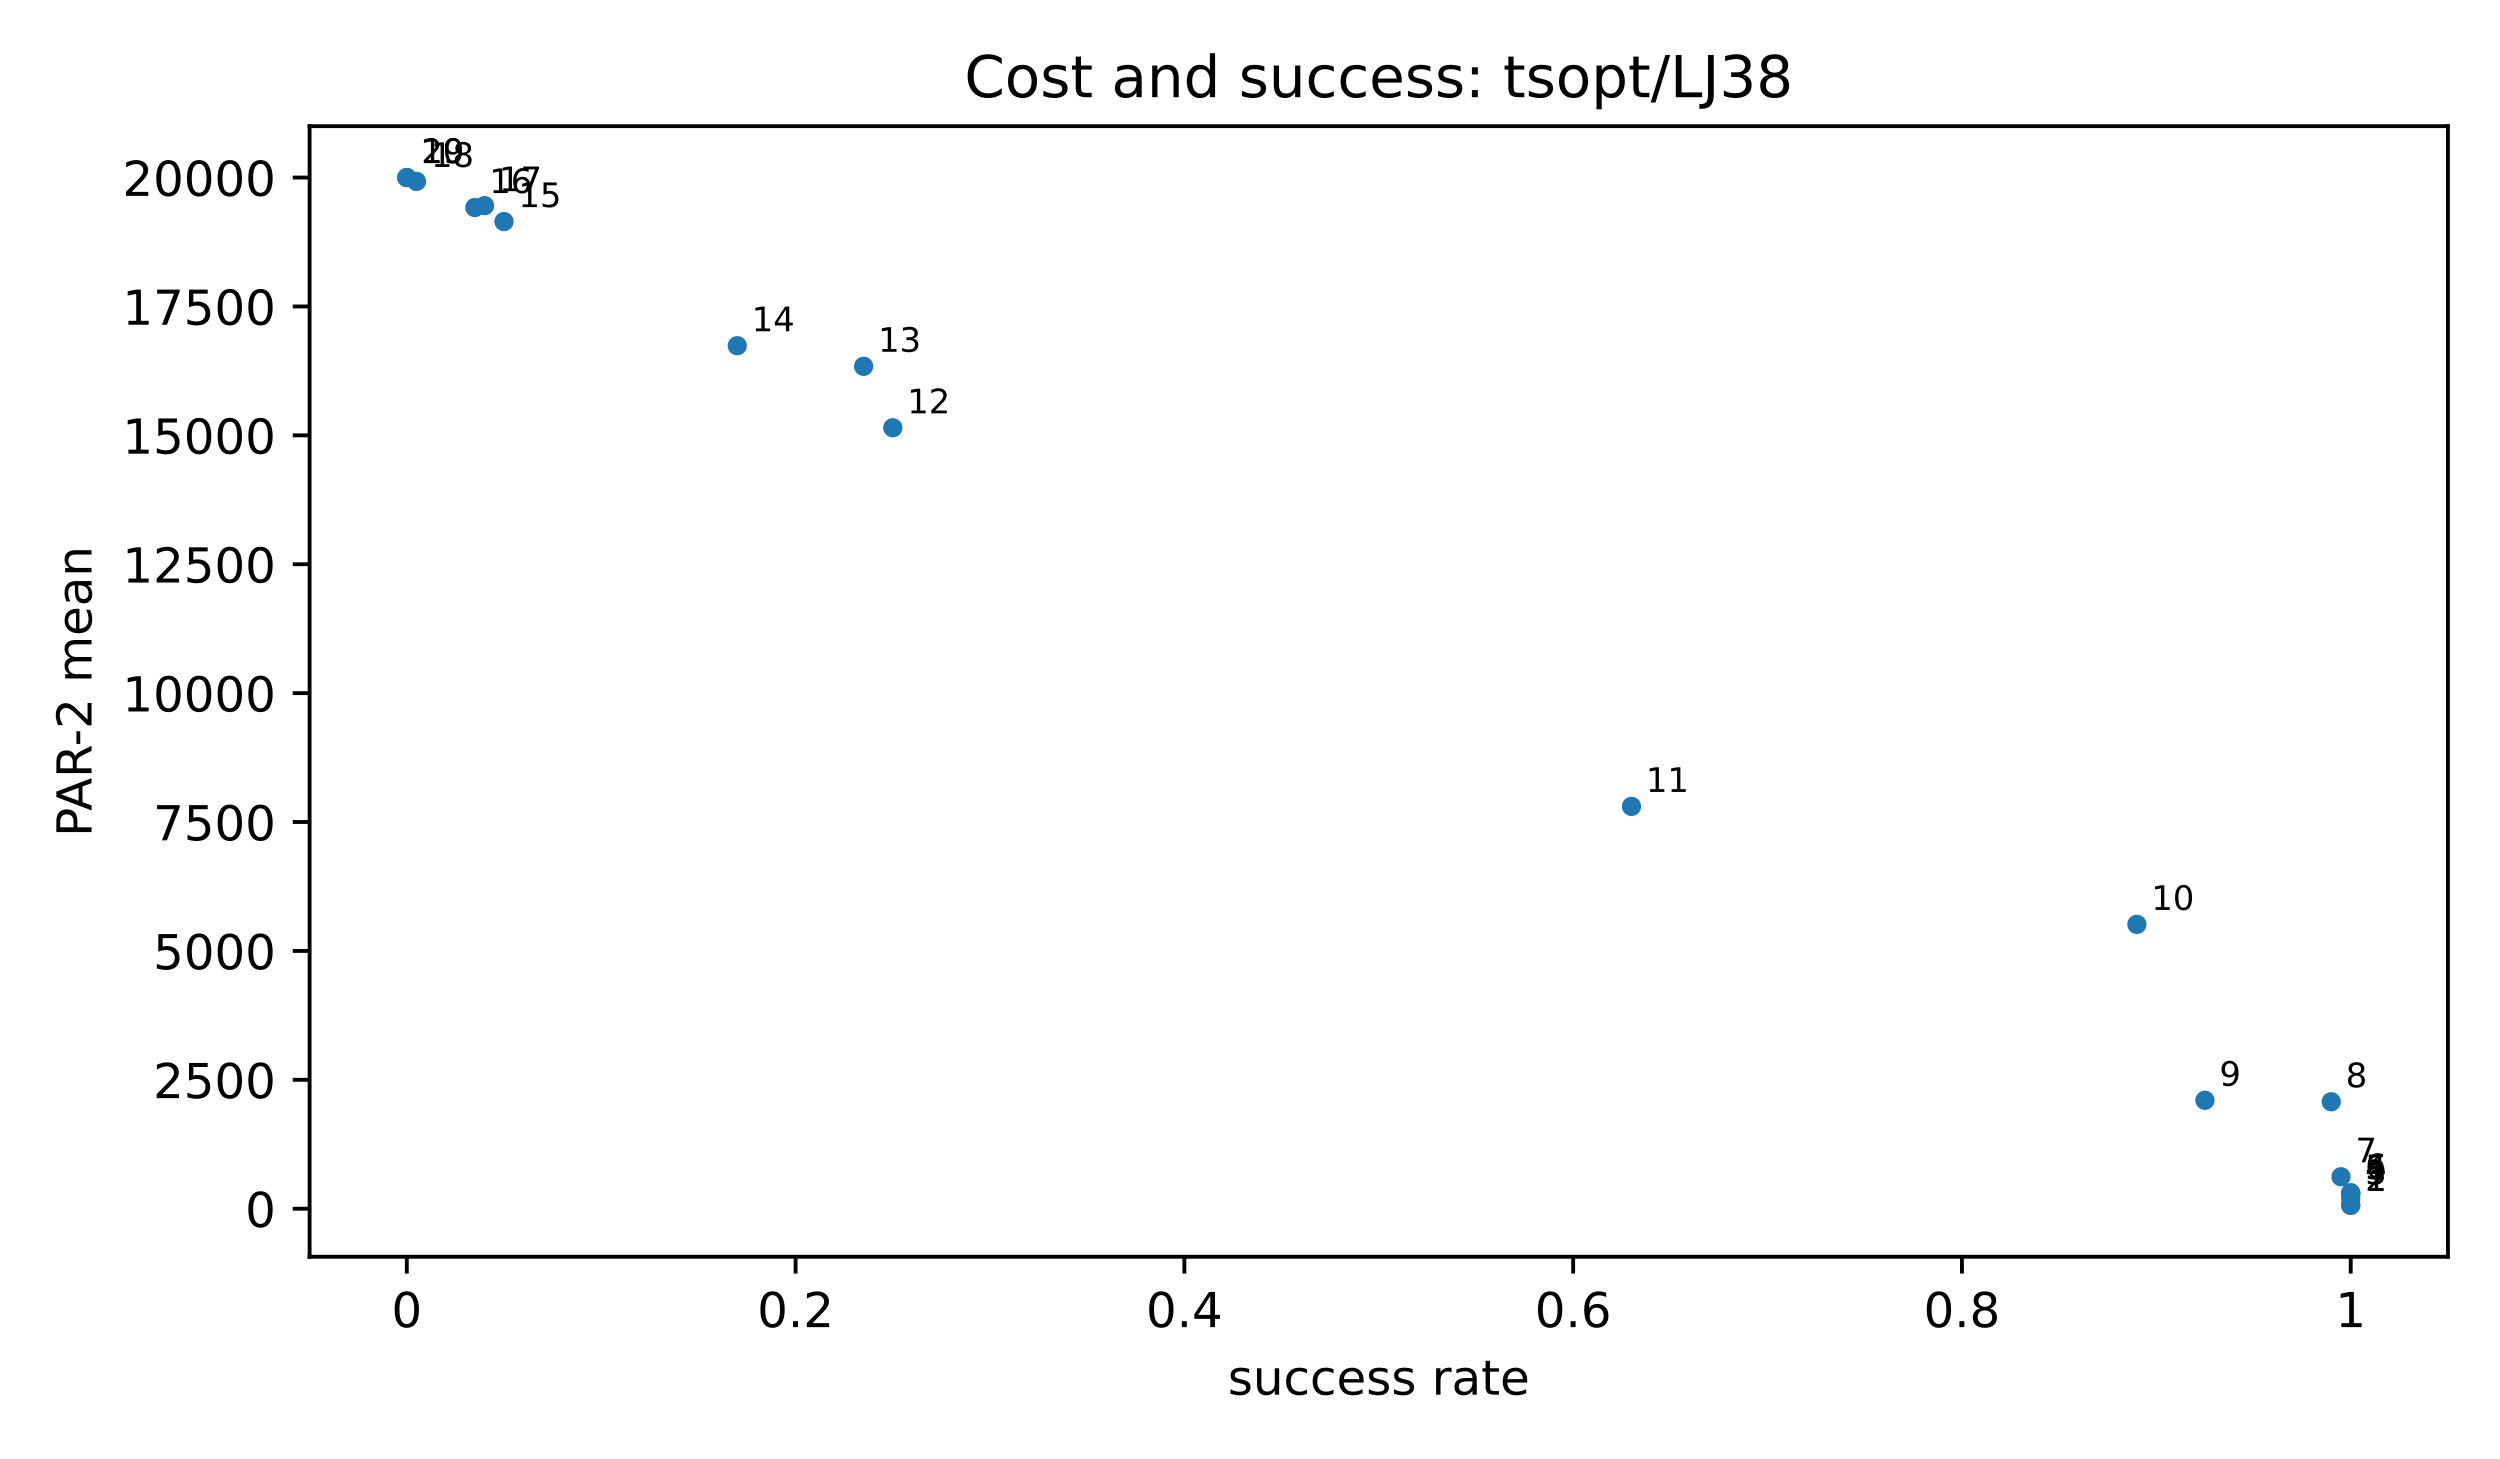
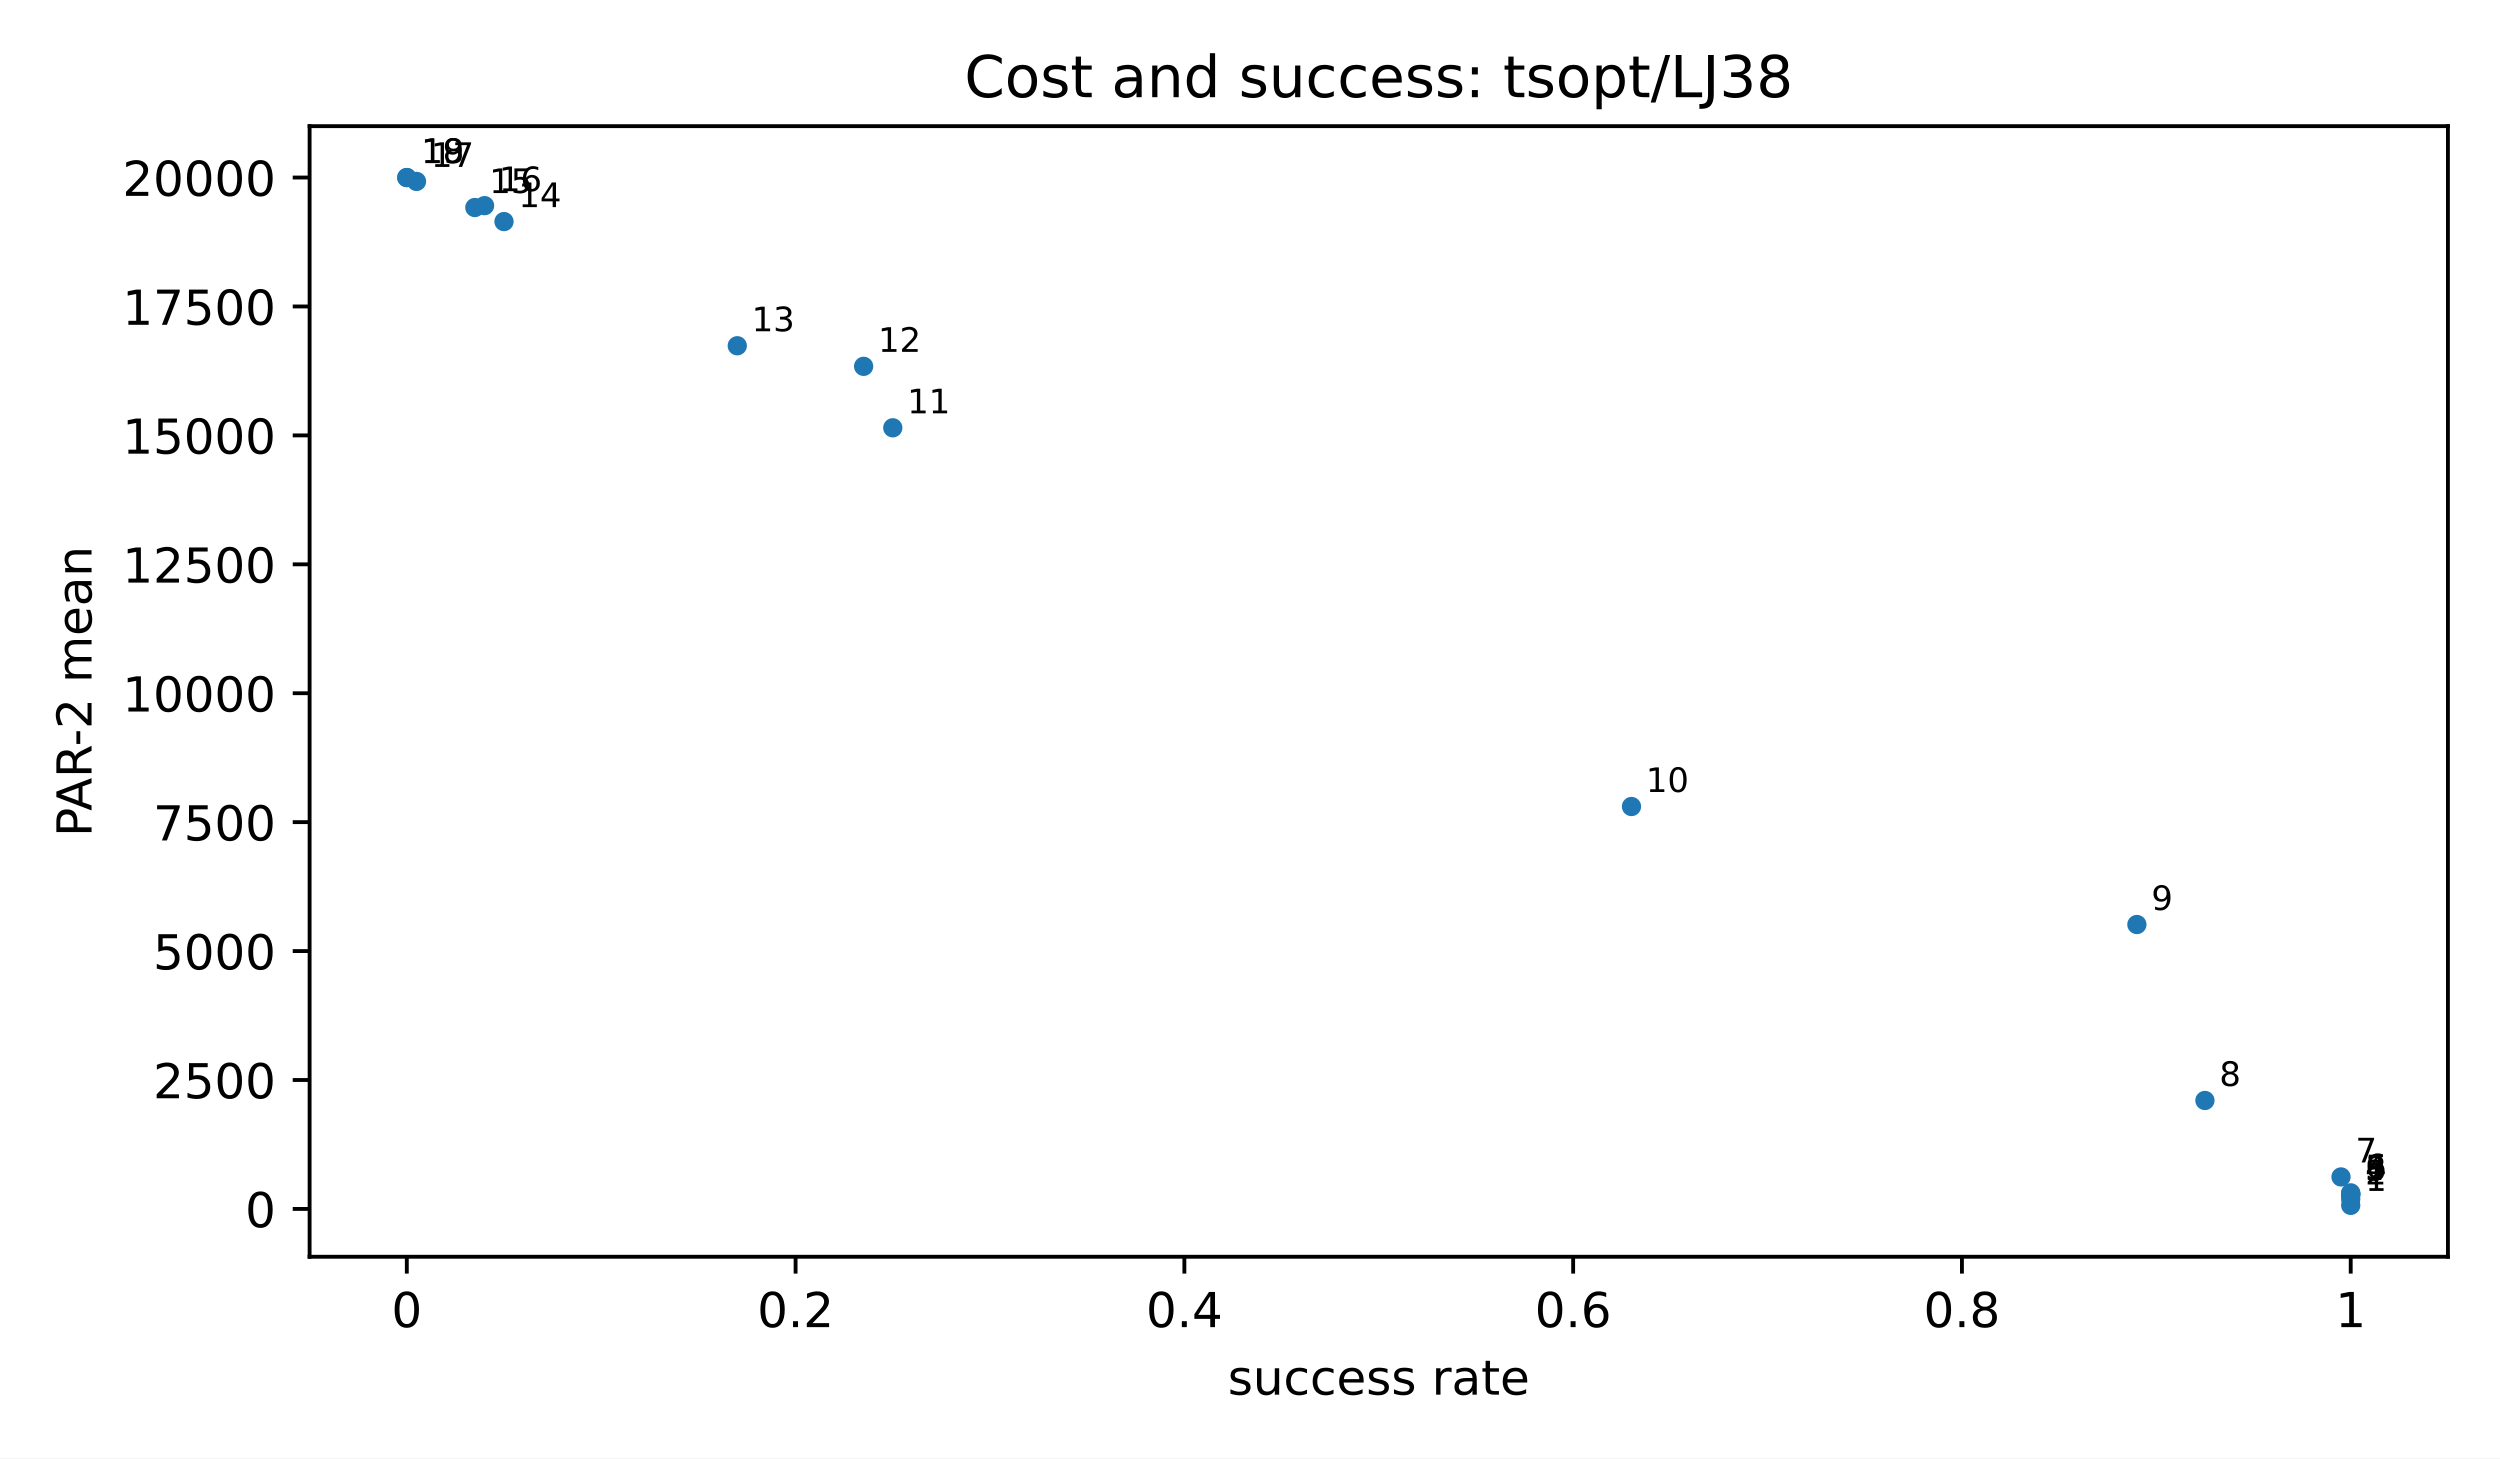
<svg xmlns="http://www.w3.org/2000/svg" xmlns:xlink="http://www.w3.org/1999/xlink" width="518.4pt" height="302.4pt" viewBox="0 0 518.4 302.4" version="1.1">
  <defs>
    <style type="text/css">*{stroke-linejoin: round; stroke-linecap: butt}</style>
  </defs>
  <g id="figure_1">
    <g id="patch_1">
      <path d="M 0 302.4  L 518.4 302.4  L 518.4 0  L 0 0  z " style="fill: #ffffff" />
    </g>
    <g id="axes_1">
      <g id="patch_2">
        <path d="M 64.2 260.6  L 507.6 260.6  L 507.6 26.16  L 64.2 26.16  z " style="fill: #ffffff" />
      </g>
      <g id="PathCollection_1">
        <defs>
          <path id="m2d8934182f" d="M 0 2  C 0.53 2 1.039 1.789 1.414 1.414  C 1.789 1.039 2 0.53 2 0  C 2 -0.53 1.789 -1.039 1.414 -1.414  C 1.039 -1.789 0.53 -2 0 -2  C -0.53 -2 -1.039 -1.789 -1.414 -1.414  C -1.789 -1.039 -2 -0.53 -2 0  C -2 0.53 -1.789 1.039 -1.414 1.414  C -1.039 1.789 -0.53 2 0 2  z " />
        </defs>
        <g clip-path="url(#p3300185fd4)">
          <use xlink:href="#m2d8934182f" x="487.445" y="249.944" style="fill: #1f77b4" />
-           <use xlink:href="#m2d8934182f" x="487.445" y="249.904" style="fill: #1f77b4" />
-           <use xlink:href="#m2d8934182f" x="487.445" y="248.58" style="fill: #1f77b4" />
-           <use xlink:href="#m2d8934182f" x="487.445" y="247.642" style="fill: #1f77b4" />
-           <use xlink:href="#m2d8934182f" x="487.445" y="247.509" style="fill: #1f77b4" />
-           <use xlink:href="#m2d8934182f" x="487.445" y="247.312" style="fill: #1f77b4" />
-           <use xlink:href="#m2d8934182f" x="485.43" y="244.012" style="fill: #1f77b4" />
-           <use xlink:href="#m2d8934182f" x="483.415" y="228.461" style="fill: #1f77b4" />
-           <use xlink:href="#m2d8934182f" x="457.214" y="228.159" style="fill: #1f77b4" />
-           <use xlink:href="#m2d8934182f" x="443.105" y="191.68" style="fill: #1f77b4" />
-           <use xlink:href="#m2d8934182f" x="338.302" y="167.214" style="fill: #1f77b4" />
-           <use xlink:href="#m2d8934182f" x="185.127" y="88.701" style="fill: #1f77b4" />
-           <use xlink:href="#m2d8934182f" x="179.081" y="75.957" style="fill: #1f77b4" />
-           <use xlink:href="#m2d8934182f" x="152.88" y="71.69" style="fill: #1f77b4" />
-           <use xlink:href="#m2d8934182f" x="104.509" y="45.945" style="fill: #1f77b4" />
-           <use xlink:href="#m2d8934182f" x="98.463" y="43.03" style="fill: #1f77b4" />
-           <use xlink:href="#m2d8934182f" x="100.478" y="42.643" style="fill: #1f77b4" />
+           <use xlink:href="#m2d8934182f" x="487.445" y="248.619" style="fill: #1f77b4" />
+           <use xlink:href="#m2d8934182f" x="487.445" y="247.782" style="fill: #1f77b4" />
+           <use xlink:href="#m2d8934182f" x="487.445" y="247.681" style="fill: #1f77b4" />
+           <use xlink:href="#m2d8934182f" x="487.445" y="247.548" style="fill: #1f77b4" />
+           <use xlink:href="#m2d8934182f" x="487.445" y="247.351" style="fill: #1f77b4" />
+           <use xlink:href="#m2d8934182f" x="485.43" y="244.05" style="fill: #1f77b4" />
+           <use xlink:href="#m2d8934182f" x="457.214" y="228.194" style="fill: #1f77b4" />
+           <use xlink:href="#m2d8934182f" x="443.105" y="191.709" style="fill: #1f77b4" />
+           <use xlink:href="#m2d8934182f" x="338.302" y="167.238" style="fill: #1f77b4" />
+           <use xlink:href="#m2d8934182f" x="185.127" y="88.71" style="fill: #1f77b4" />
+           <use xlink:href="#m2d8934182f" x="179.081" y="75.964" style="fill: #1f77b4" />
+           <use xlink:href="#m2d8934182f" x="152.88" y="71.696" style="fill: #1f77b4" />
+           <use xlink:href="#m2d8934182f" x="104.509" y="45.947" style="fill: #1f77b4" />
+           <use xlink:href="#m2d8934182f" x="98.463" y="43.031" style="fill: #1f77b4" />
+           <use xlink:href="#m2d8934182f" x="100.478" y="42.644" style="fill: #1f77b4" />
          <use xlink:href="#m2d8934182f" x="86.37" y="37.621" style="fill: #1f77b4" />
          <use xlink:href="#m2d8934182f" x="84.355" y="36.816" style="fill: #1f77b4" />
          <use xlink:href="#m2d8934182f" x="84.355" y="36.816" style="fill: #1f77b4" />
        </g>
      </g>
      <g id="matplotlib.axis_1">
        <g id="xtick_1">
          <g id="line2d_1">
            <defs>
              <path id="m8ea4d47d77" d="M 0 0  L 0 3.5  " style="stroke: #000000; stroke-width: 0.8" />
            </defs>
            <g>
              <use xlink:href="#m8ea4d47d77" x="84.355" y="260.6" style="stroke: #000000; stroke-width: 0.8" />
            </g>
          </g>
          <g id="text_1">
            <text style="font-size: 10px; font-family: 'DejaVu Sans', 'Bitstream Vera Sans', 'Computer Modern Sans Serif', 'Lucida Grande', 'Verdana', 'Geneva', 'Lucid', 'Arial', 'Helvetica', 'Avant Garde', sans-serif; text-anchor: middle" x="84.355" y="275.198" transform="rotate(-0 84.35455 275.1977)">0</text>
          </g>
        </g>
        <g id="xtick_2">
          <g id="line2d_2">
            <g>
              <use xlink:href="#m8ea4d47d77" x="164.973" y="260.6" style="stroke: #000000; stroke-width: 0.8" />
            </g>
          </g>
          <g id="text_2">
            <text style="font-size: 10px; font-family: 'DejaVu Sans', 'Bitstream Vera Sans', 'Computer Modern Sans Serif', 'Lucida Grande', 'Verdana', 'Geneva', 'Lucid', 'Arial', 'Helvetica', 'Avant Garde', sans-serif; text-anchor: middle" x="164.973" y="275.198" transform="rotate(-0 164.9727 275.1977)">0.2</text>
          </g>
        </g>
        <g id="xtick_3">
          <g id="line2d_3">
            <g>
              <use xlink:href="#m8ea4d47d77" x="245.591" y="260.6" style="stroke: #000000; stroke-width: 0.8" />
            </g>
          </g>
          <g id="text_3">
            <text style="font-size: 10px; font-family: 'DejaVu Sans', 'Bitstream Vera Sans', 'Computer Modern Sans Serif', 'Lucida Grande', 'Verdana', 'Geneva', 'Lucid', 'Arial', 'Helvetica', 'Avant Garde', sans-serif; text-anchor: middle" x="245.591" y="275.198" transform="rotate(-0 245.5909 275.1977)">0.4</text>
          </g>
        </g>
        <g id="xtick_4">
          <g id="line2d_4">
            <g>
              <use xlink:href="#m8ea4d47d77" x="326.209" y="260.6" style="stroke: #000000; stroke-width: 0.8" />
            </g>
          </g>
          <g id="text_4">
            <text style="font-size: 10px; font-family: 'DejaVu Sans', 'Bitstream Vera Sans', 'Computer Modern Sans Serif', 'Lucida Grande', 'Verdana', 'Geneva', 'Lucid', 'Arial', 'Helvetica', 'Avant Garde', sans-serif; text-anchor: middle" x="326.209" y="275.198" transform="rotate(-0 326.2091 275.1977)">0.6</text>
          </g>
        </g>
        <g id="xtick_5">
          <g id="line2d_5">
            <g>
              <use xlink:href="#m8ea4d47d77" x="406.827" y="260.6" style="stroke: #000000; stroke-width: 0.8" />
            </g>
          </g>
          <g id="text_5">
            <text style="font-size: 10px; font-family: 'DejaVu Sans', 'Bitstream Vera Sans', 'Computer Modern Sans Serif', 'Lucida Grande', 'Verdana', 'Geneva', 'Lucid', 'Arial', 'Helvetica', 'Avant Garde', sans-serif; text-anchor: middle" x="406.827" y="275.198" transform="rotate(-0 406.8273 275.1977)">0.8</text>
          </g>
        </g>
        <g id="xtick_6">
          <g id="line2d_6">
            <g>
              <use xlink:href="#m8ea4d47d77" x="487.445" y="260.6" style="stroke: #000000; stroke-width: 0.8" />
            </g>
          </g>
          <g id="text_6">
            <text style="font-size: 10px; font-family: 'DejaVu Sans', 'Bitstream Vera Sans', 'Computer Modern Sans Serif', 'Lucida Grande', 'Verdana', 'Geneva', 'Lucid', 'Arial', 'Helvetica', 'Avant Garde', sans-serif; text-anchor: middle" x="487.445" y="275.198" transform="rotate(-0 487.4455 275.1977)">1</text>
          </g>
        </g>
        <g id="text_7">
          <text style="font-size: 10px; font-family: 'DejaVu Sans', 'Bitstream Vera Sans', 'Computer Modern Sans Serif', 'Lucida Grande', 'Verdana', 'Geneva', 'Lucid', 'Arial', 'Helvetica', 'Avant Garde', sans-serif; text-anchor: middle" x="285.9" y="289.198" transform="rotate(-0 285.9 289.1977)">success rate</text>
        </g>
      </g>
      <g id="matplotlib.axis_2">
        <g id="ytick_1">
          <g id="line2d_7">
            <defs>
              <path id="md659df78fa" d="M 0 0  L -3.5 0  " style="stroke: #000000; stroke-width: 0.8" />
            </defs>
            <g>
-               <use xlink:href="#md659df78fa" x="64.2" y="250.639" style="stroke: #000000; stroke-width: 0.8" />
+               <use xlink:href="#md659df78fa" x="64.2" y="250.679" style="stroke: #000000; stroke-width: 0.8" />
            </g>
          </g>
          <g id="text_8">
-             <text style="font-size: 10px; font-family: 'DejaVu Sans', 'Bitstream Vera Sans', 'Computer Modern Sans Serif', 'Lucida Grande', 'Verdana', 'Geneva', 'Lucid', 'Arial', 'Helvetica', 'Avant Garde', sans-serif; text-anchor: end" x="57.2" y="254.438" transform="rotate(-0 57.2 254.4381)">0</text>
+             <text style="font-size: 10px; font-family: 'DejaVu Sans', 'Bitstream Vera Sans', 'Computer Modern Sans Serif', 'Lucida Grande', 'Verdana', 'Geneva', 'Lucid', 'Arial', 'Helvetica', 'Avant Garde', sans-serif; text-anchor: end" x="57.2" y="254.478" transform="rotate(-0 57.2 254.4775)">0</text>
          </g>
        </g>
        <g id="ytick_2">
          <g id="line2d_8">
            <g>
-               <use xlink:href="#md659df78fa" x="64.2" y="223.911" style="stroke: #000000; stroke-width: 0.8" />
+               <use xlink:href="#md659df78fa" x="64.2" y="223.946" style="stroke: #000000; stroke-width: 0.8" />
            </g>
          </g>
          <g id="text_9">
-             <text style="font-size: 10px; font-family: 'DejaVu Sans', 'Bitstream Vera Sans', 'Computer Modern Sans Serif', 'Lucida Grande', 'Verdana', 'Geneva', 'Lucid', 'Arial', 'Helvetica', 'Avant Garde', sans-serif; text-anchor: end" x="57.2" y="227.71" transform="rotate(-0 57.2 227.7103)">2500</text>
+             <text style="font-size: 10px; font-family: 'DejaVu Sans', 'Bitstream Vera Sans', 'Computer Modern Sans Serif', 'Lucida Grande', 'Verdana', 'Geneva', 'Lucid', 'Arial', 'Helvetica', 'Avant Garde', sans-serif; text-anchor: end" x="57.2" y="227.745" transform="rotate(-0 57.2 227.7447)">2500</text>
          </g>
        </g>
        <g id="ytick_3">
          <g id="line2d_9">
            <g>
-               <use xlink:href="#md659df78fa" x="64.2" y="197.184" style="stroke: #000000; stroke-width: 0.8" />
+               <use xlink:href="#md659df78fa" x="64.2" y="197.213" style="stroke: #000000; stroke-width: 0.8" />
            </g>
          </g>
          <g id="text_10">
-             <text style="font-size: 10px; font-family: 'DejaVu Sans', 'Bitstream Vera Sans', 'Computer Modern Sans Serif', 'Lucida Grande', 'Verdana', 'Geneva', 'Lucid', 'Arial', 'Helvetica', 'Avant Garde', sans-serif; text-anchor: end" x="57.2" y="200.982" transform="rotate(-0 57.2 200.9824)">5000</text>
+             <text style="font-size: 10px; font-family: 'DejaVu Sans', 'Bitstream Vera Sans', 'Computer Modern Sans Serif', 'Lucida Grande', 'Verdana', 'Geneva', 'Lucid', 'Arial', 'Helvetica', 'Avant Garde', sans-serif; text-anchor: end" x="57.2" y="201.012" transform="rotate(-0 57.2 201.0119)">5000</text>
          </g>
        </g>
        <g id="ytick_4">
          <g id="line2d_10">
            <g>
-               <use xlink:href="#md659df78fa" x="64.2" y="170.456" style="stroke: #000000; stroke-width: 0.8" />
+               <use xlink:href="#md659df78fa" x="64.2" y="170.48" style="stroke: #000000; stroke-width: 0.8" />
            </g>
          </g>
          <g id="text_11">
-             <text style="font-size: 10px; font-family: 'DejaVu Sans', 'Bitstream Vera Sans', 'Computer Modern Sans Serif', 'Lucida Grande', 'Verdana', 'Geneva', 'Lucid', 'Arial', 'Helvetica', 'Avant Garde', sans-serif; text-anchor: end" x="57.2" y="174.255" transform="rotate(-0 57.2 174.2545)">7500</text>
+             <text style="font-size: 10px; font-family: 'DejaVu Sans', 'Bitstream Vera Sans', 'Computer Modern Sans Serif', 'Lucida Grande', 'Verdana', 'Geneva', 'Lucid', 'Arial', 'Helvetica', 'Avant Garde', sans-serif; text-anchor: end" x="57.2" y="174.279" transform="rotate(-0 57.2 174.2791)">7500</text>
          </g>
        </g>
        <g id="ytick_5">
          <g id="line2d_11">
            <g>
-               <use xlink:href="#md659df78fa" x="64.2" y="143.728" style="stroke: #000000; stroke-width: 0.8" />
+               <use xlink:href="#md659df78fa" x="64.2" y="143.748" style="stroke: #000000; stroke-width: 0.8" />
            </g>
          </g>
          <g id="text_12">
-             <text style="font-size: 10px; font-family: 'DejaVu Sans', 'Bitstream Vera Sans', 'Computer Modern Sans Serif', 'Lucida Grande', 'Verdana', 'Geneva', 'Lucid', 'Arial', 'Helvetica', 'Avant Garde', sans-serif; text-anchor: end" x="57.2" y="147.527" transform="rotate(-0 57.2 147.5267)">10000</text>
+             <text style="font-size: 10px; font-family: 'DejaVu Sans', 'Bitstream Vera Sans', 'Computer Modern Sans Serif', 'Lucida Grande', 'Verdana', 'Geneva', 'Lucid', 'Arial', 'Helvetica', 'Avant Garde', sans-serif; text-anchor: end" x="57.2" y="147.546" transform="rotate(-0 57.2 147.5464)">10000</text>
          </g>
        </g>
        <g id="ytick_6">
          <g id="line2d_12">
            <g>
-               <use xlink:href="#md659df78fa" x="64.2" y="117" style="stroke: #000000; stroke-width: 0.8" />
+               <use xlink:href="#md659df78fa" x="64.2" y="117.015" style="stroke: #000000; stroke-width: 0.8" />
            </g>
          </g>
          <g id="text_13">
-             <text style="font-size: 10px; font-family: 'DejaVu Sans', 'Bitstream Vera Sans', 'Computer Modern Sans Serif', 'Lucida Grande', 'Verdana', 'Geneva', 'Lucid', 'Arial', 'Helvetica', 'Avant Garde', sans-serif; text-anchor: end" x="57.2" y="120.799" transform="rotate(-0 57.2 120.7988)">12500</text>
+             <text style="font-size: 10px; font-family: 'DejaVu Sans', 'Bitstream Vera Sans', 'Computer Modern Sans Serif', 'Lucida Grande', 'Verdana', 'Geneva', 'Lucid', 'Arial', 'Helvetica', 'Avant Garde', sans-serif; text-anchor: end" x="57.2" y="120.814" transform="rotate(-0 57.2 120.8136)">12500</text>
          </g>
        </g>
        <g id="ytick_7">
          <g id="line2d_13">
            <g>
-               <use xlink:href="#md659df78fa" x="64.2" y="90.272" style="stroke: #000000; stroke-width: 0.8" />
+               <use xlink:href="#md659df78fa" x="64.2" y="90.282" style="stroke: #000000; stroke-width: 0.8" />
            </g>
          </g>
          <g id="text_14">
-             <text style="font-size: 10px; font-family: 'DejaVu Sans', 'Bitstream Vera Sans', 'Computer Modern Sans Serif', 'Lucida Grande', 'Verdana', 'Geneva', 'Lucid', 'Arial', 'Helvetica', 'Avant Garde', sans-serif; text-anchor: end" x="57.2" y="94.071" transform="rotate(-0 57.2 94.07093)">15000</text>
+             <text style="font-size: 10px; font-family: 'DejaVu Sans', 'Bitstream Vera Sans', 'Computer Modern Sans Serif', 'Lucida Grande', 'Verdana', 'Geneva', 'Lucid', 'Arial', 'Helvetica', 'Avant Garde', sans-serif; text-anchor: end" x="57.2" y="94.081" transform="rotate(-0 57.2 94.08077)">15000</text>
          </g>
        </g>
        <g id="ytick_8">
          <g id="line2d_14">
            <g>
-               <use xlink:href="#md659df78fa" x="64.2" y="63.544" style="stroke: #000000; stroke-width: 0.8" />
+               <use xlink:href="#md659df78fa" x="64.2" y="63.549" style="stroke: #000000; stroke-width: 0.8" />
            </g>
          </g>
          <g id="text_15">
-             <text style="font-size: 10px; font-family: 'DejaVu Sans', 'Bitstream Vera Sans', 'Computer Modern Sans Serif', 'Lucida Grande', 'Verdana', 'Geneva', 'Lucid', 'Arial', 'Helvetica', 'Avant Garde', sans-serif; text-anchor: end" x="57.2" y="67.343" transform="rotate(-0 57.2 67.34306)">17500</text>
+             <text style="font-size: 10px; font-family: 'DejaVu Sans', 'Bitstream Vera Sans', 'Computer Modern Sans Serif', 'Lucida Grande', 'Verdana', 'Geneva', 'Lucid', 'Arial', 'Helvetica', 'Avant Garde', sans-serif; text-anchor: end" x="57.2" y="67.348" transform="rotate(-0 57.2 67.34798)">17500</text>
          </g>
        </g>
        <g id="ytick_9">
          <g id="line2d_15">
            <g>
              <use xlink:href="#md659df78fa" x="64.2" y="36.816" style="stroke: #000000; stroke-width: 0.8" />
            </g>
          </g>
          <g id="text_16">
            <text style="font-size: 10px; font-family: 'DejaVu Sans', 'Bitstream Vera Sans', 'Computer Modern Sans Serif', 'Lucida Grande', 'Verdana', 'Geneva', 'Lucid', 'Arial', 'Helvetica', 'Avant Garde', sans-serif; text-anchor: end" x="57.2" y="40.615" transform="rotate(-0 57.2 40.61519)">20000</text>
          </g>
        </g>
        <g id="text_17">
          <text style="font-size: 10px; font-family: 'DejaVu Sans', 'Bitstream Vera Sans', 'Computer Modern Sans Serif', 'Lucida Grande', 'Verdana', 'Geneva', 'Lucid', 'Arial', 'Helvetica', 'Avant Garde', sans-serif; text-anchor: middle" x="18.985" y="143.38" transform="rotate(-90 18.98516 143.38)">PAR-2 mean</text>
        </g>
      </g>
      <g id="patch_3">
        <path d="M 64.2 260.6  L 64.2 26.16  " style="fill: none; stroke: #000000; stroke-width: 0.8; stroke-linejoin: miter; stroke-linecap: square" />
      </g>
      <g id="patch_4">
        <path d="M 507.6 260.6  L 507.6 26.16  " style="fill: none; stroke: #000000; stroke-width: 0.8; stroke-linejoin: miter; stroke-linecap: square" />
      </g>
      <g id="patch_5">
        <path d="M 64.2 260.6  L 507.6 260.6  " style="fill: none; stroke: #000000; stroke-width: 0.8; stroke-linejoin: miter; stroke-linecap: square" />
      </g>
      <g id="patch_6">
        <path d="M 64.2 26.16  L 507.6 26.16  " style="fill: none; stroke: #000000; stroke-width: 0.8; stroke-linejoin: miter; stroke-linecap: square" />
      </g>
      <g id="text_18">
        <text style="font-size: 7px; font-family: 'DejaVu Sans', 'Bitstream Vera Sans', 'Computer Modern Sans Serif', 'Lucida Grande', 'Verdana', 'Geneva', 'Lucid', 'Arial', 'Helvetica', 'Avant Garde', sans-serif; text-anchor: start" x="490.445" y="246.944" transform="rotate(-0 490.4455 246.9436)">1</text>
      </g>
      <g id="text_19">
-         <text style="font-size: 7px; font-family: 'DejaVu Sans', 'Bitstream Vera Sans', 'Computer Modern Sans Serif', 'Lucida Grande', 'Verdana', 'Geneva', 'Lucid', 'Arial', 'Helvetica', 'Avant Garde', sans-serif; text-anchor: start" x="490.445" y="246.904" transform="rotate(-0 490.4455 246.9044)">2</text>
+         <text style="font-size: 7px; font-family: 'DejaVu Sans', 'Bitstream Vera Sans', 'Computer Modern Sans Serif', 'Lucida Grande', 'Verdana', 'Geneva', 'Lucid', 'Arial', 'Helvetica', 'Avant Garde', sans-serif; text-anchor: start" x="490.445" y="245.619" transform="rotate(-0 490.4455 245.6192)">2</text>
      </g>
      <g id="text_20">
-         <text style="font-size: 7px; font-family: 'DejaVu Sans', 'Bitstream Vera Sans', 'Computer Modern Sans Serif', 'Lucida Grande', 'Verdana', 'Geneva', 'Lucid', 'Arial', 'Helvetica', 'Avant Garde', sans-serif; text-anchor: start" x="490.445" y="245.58" transform="rotate(-0 490.4455 245.5802)">3</text>
+         <text style="font-size: 7px; font-family: 'DejaVu Sans', 'Bitstream Vera Sans', 'Computer Modern Sans Serif', 'Lucida Grande', 'Verdana', 'Geneva', 'Lucid', 'Arial', 'Helvetica', 'Avant Garde', sans-serif; text-anchor: start" x="490.445" y="244.782" transform="rotate(-0 490.4455 244.7825)">3</text>
      </g>
      <g id="text_21">
-         <text style="font-size: 7px; font-family: 'DejaVu Sans', 'Bitstream Vera Sans', 'Computer Modern Sans Serif', 'Lucida Grande', 'Verdana', 'Geneva', 'Lucid', 'Arial', 'Helvetica', 'Avant Garde', sans-serif; text-anchor: start" x="490.445" y="244.642" transform="rotate(-0 490.4455 244.6423)">4</text>
+         <text style="font-size: 7px; font-family: 'DejaVu Sans', 'Bitstream Vera Sans', 'Computer Modern Sans Serif', 'Lucida Grande', 'Verdana', 'Geneva', 'Lucid', 'Arial', 'Helvetica', 'Avant Garde', sans-serif; text-anchor: start" x="490.445" y="244.681" transform="rotate(-0 490.4455 244.6811)">4</text>
      </g>
      <g id="text_22">
-         <text style="font-size: 7px; font-family: 'DejaVu Sans', 'Bitstream Vera Sans', 'Computer Modern Sans Serif', 'Lucida Grande', 'Verdana', 'Geneva', 'Lucid', 'Arial', 'Helvetica', 'Avant Garde', sans-serif; text-anchor: start" x="490.445" y="244.509" transform="rotate(-0 490.4455 244.5092)">5</text>
+         <text style="font-size: 7px; font-family: 'DejaVu Sans', 'Bitstream Vera Sans', 'Computer Modern Sans Serif', 'Lucida Grande', 'Verdana', 'Geneva', 'Lucid', 'Arial', 'Helvetica', 'Avant Garde', sans-serif; text-anchor: start" x="490.445" y="244.548" transform="rotate(-0 490.4455 244.548)">5</text>
      </g>
      <g id="text_23">
-         <text style="font-size: 7px; font-family: 'DejaVu Sans', 'Bitstream Vera Sans', 'Computer Modern Sans Serif', 'Lucida Grande', 'Verdana', 'Geneva', 'Lucid', 'Arial', 'Helvetica', 'Avant Garde', sans-serif; text-anchor: start" x="490.445" y="244.312" transform="rotate(-0 490.4455 244.3123)">6</text>
+         <text style="font-size: 7px; font-family: 'DejaVu Sans', 'Bitstream Vera Sans', 'Computer Modern Sans Serif', 'Lucida Grande', 'Verdana', 'Geneva', 'Lucid', 'Arial', 'Helvetica', 'Avant Garde', sans-serif; text-anchor: start" x="490.445" y="244.351" transform="rotate(-0 490.4455 244.3511)">6</text>
      </g>
      <g id="text_24">
-         <text style="font-size: 7px; font-family: 'DejaVu Sans', 'Bitstream Vera Sans', 'Computer Modern Sans Serif', 'Lucida Grande', 'Verdana', 'Geneva', 'Lucid', 'Arial', 'Helvetica', 'Avant Garde', sans-serif; text-anchor: start" x="488.43" y="241.012" transform="rotate(-0 488.43 241.012)">7</text>
+         <text style="font-size: 7px; font-family: 'DejaVu Sans', 'Bitstream Vera Sans', 'Computer Modern Sans Serif', 'Lucida Grande', 'Verdana', 'Geneva', 'Lucid', 'Arial', 'Helvetica', 'Avant Garde', sans-serif; text-anchor: start" x="488.43" y="241.05" transform="rotate(-0 488.43 241.0501)">7</text>
      </g>
      <g id="text_25">
-         <text style="font-size: 7px; font-family: 'DejaVu Sans', 'Bitstream Vera Sans', 'Computer Modern Sans Serif', 'Lucida Grande', 'Verdana', 'Geneva', 'Lucid', 'Arial', 'Helvetica', 'Avant Garde', sans-serif; text-anchor: start" x="486.415" y="225.461" transform="rotate(-0 486.4145 225.461)">8</text>
+         <text style="font-size: 7px; font-family: 'DejaVu Sans', 'Bitstream Vera Sans', 'Computer Modern Sans Serif', 'Lucida Grande', 'Verdana', 'Geneva', 'Lucid', 'Arial', 'Helvetica', 'Avant Garde', sans-serif; text-anchor: start" x="460.214" y="225.194" transform="rotate(-0 460.2136 225.1941)">8</text>
      </g>
      <g id="text_26">
-         <text style="font-size: 7px; font-family: 'DejaVu Sans', 'Bitstream Vera Sans', 'Computer Modern Sans Serif', 'Lucida Grande', 'Verdana', 'Geneva', 'Lucid', 'Arial', 'Helvetica', 'Avant Garde', sans-serif; text-anchor: start" x="460.214" y="225.159" transform="rotate(-0 460.2136 225.1589)">9</text>
+         <text style="font-size: 7px; font-family: 'DejaVu Sans', 'Bitstream Vera Sans', 'Computer Modern Sans Serif', 'Lucida Grande', 'Verdana', 'Geneva', 'Lucid', 'Arial', 'Helvetica', 'Avant Garde', sans-serif; text-anchor: start" x="446.105" y="188.709" transform="rotate(-0 446.1055 188.7087)">9</text>
      </g>
      <g id="text_27">
-         <text style="font-size: 7px; font-family: 'DejaVu Sans', 'Bitstream Vera Sans', 'Computer Modern Sans Serif', 'Lucida Grande', 'Verdana', 'Geneva', 'Lucid', 'Arial', 'Helvetica', 'Avant Garde', sans-serif; text-anchor: start" x="446.105" y="188.68" transform="rotate(-0 446.1055 188.6801)">10</text>
+         <text style="font-size: 7px; font-family: 'DejaVu Sans', 'Bitstream Vera Sans', 'Computer Modern Sans Serif', 'Lucida Grande', 'Verdana', 'Geneva', 'Lucid', 'Arial', 'Helvetica', 'Avant Garde', sans-serif; text-anchor: start" x="341.302" y="164.238" transform="rotate(-0 341.3018 164.2383)">10</text>
      </g>
      <g id="text_28">
-         <text style="font-size: 7px; font-family: 'DejaVu Sans', 'Bitstream Vera Sans', 'Computer Modern Sans Serif', 'Lucida Grande', 'Verdana', 'Geneva', 'Lucid', 'Arial', 'Helvetica', 'Avant Garde', sans-serif; text-anchor: start" x="341.302" y="164.214" transform="rotate(-0 341.3018 164.2143)">11</text>
+         <text style="font-size: 7px; font-family: 'DejaVu Sans', 'Bitstream Vera Sans', 'Computer Modern Sans Serif', 'Lucida Grande', 'Verdana', 'Geneva', 'Lucid', 'Arial', 'Helvetica', 'Avant Garde', sans-serif; text-anchor: start" x="188.127" y="85.71" transform="rotate(-0 188.1273 85.71011)">11</text>
      </g>
      <g id="text_29">
-         <text style="font-size: 7px; font-family: 'DejaVu Sans', 'Bitstream Vera Sans', 'Computer Modern Sans Serif', 'Lucida Grande', 'Verdana', 'Geneva', 'Lucid', 'Arial', 'Helvetica', 'Avant Garde', sans-serif; text-anchor: start" x="188.127" y="85.701" transform="rotate(-0 188.1273 85.70055)">12</text>
+         <text style="font-size: 7px; font-family: 'DejaVu Sans', 'Bitstream Vera Sans', 'Computer Modern Sans Serif', 'Lucida Grande', 'Verdana', 'Geneva', 'Lucid', 'Arial', 'Helvetica', 'Avant Garde', sans-serif; text-anchor: start" x="182.081" y="72.964" transform="rotate(-0 182.0809 72.96424)">12</text>
      </g>
      <g id="text_30">
-         <text style="font-size: 7px; font-family: 'DejaVu Sans', 'Bitstream Vera Sans', 'Computer Modern Sans Serif', 'Lucida Grande', 'Verdana', 'Geneva', 'Lucid', 'Arial', 'Helvetica', 'Avant Garde', sans-serif; text-anchor: start" x="182.081" y="72.957" transform="rotate(-0 182.0809 72.95703)">13</text>
+         <text style="font-size: 7px; font-family: 'DejaVu Sans', 'Bitstream Vera Sans', 'Computer Modern Sans Serif', 'Lucida Grande', 'Verdana', 'Geneva', 'Lucid', 'Arial', 'Helvetica', 'Avant Garde', sans-serif; text-anchor: start" x="155.88" y="68.696" transform="rotate(-0 155.88 68.69618)">13</text>
      </g>
      <g id="text_31">
-         <text style="font-size: 7px; font-family: 'DejaVu Sans', 'Bitstream Vera Sans', 'Computer Modern Sans Serif', 'Lucida Grande', 'Verdana', 'Geneva', 'Lucid', 'Arial', 'Helvetica', 'Avant Garde', sans-serif; text-anchor: start" x="155.88" y="68.69" transform="rotate(-0 155.88 68.68976)">14</text>
+         <text style="font-size: 7px; font-family: 'DejaVu Sans', 'Bitstream Vera Sans', 'Computer Modern Sans Serif', 'Lucida Grande', 'Verdana', 'Geneva', 'Lucid', 'Arial', 'Helvetica', 'Avant Garde', sans-serif; text-anchor: start" x="107.509" y="42.947" transform="rotate(-0 107.5091 42.947)">14</text>
      </g>
      <g id="text_32">
-         <text style="font-size: 7px; font-family: 'DejaVu Sans', 'Bitstream Vera Sans', 'Computer Modern Sans Serif', 'Lucida Grande', 'Verdana', 'Geneva', 'Lucid', 'Arial', 'Helvetica', 'Avant Garde', sans-serif; text-anchor: start" x="107.509" y="42.945" transform="rotate(-0 107.5091 42.94532)">15</text>
+         <text style="font-size: 7px; font-family: 'DejaVu Sans', 'Bitstream Vera Sans', 'Computer Modern Sans Serif', 'Lucida Grande', 'Verdana', 'Geneva', 'Lucid', 'Arial', 'Helvetica', 'Avant Garde', sans-serif; text-anchor: start" x="101.463" y="40.031" transform="rotate(-0 101.4627 40.03099)">15</text>
      </g>
      <g id="text_33">
-         <text style="font-size: 7px; font-family: 'DejaVu Sans', 'Bitstream Vera Sans', 'Computer Modern Sans Serif', 'Lucida Grande', 'Verdana', 'Geneva', 'Lucid', 'Arial', 'Helvetica', 'Avant Garde', sans-serif; text-anchor: start" x="101.463" y="40.03" transform="rotate(-0 101.4627 40.02985)">16</text>
+         <text style="font-size: 7px; font-family: 'DejaVu Sans', 'Bitstream Vera Sans', 'Computer Modern Sans Serif', 'Lucida Grande', 'Verdana', 'Geneva', 'Lucid', 'Arial', 'Helvetica', 'Avant Garde', sans-serif; text-anchor: start" x="103.478" y="39.644" transform="rotate(-0 103.4782 39.64433)">16</text>
      </g>
      <g id="text_34">
-         <text style="font-size: 7px; font-family: 'DejaVu Sans', 'Bitstream Vera Sans', 'Computer Modern Sans Serif', 'Lucida Grande', 'Verdana', 'Geneva', 'Lucid', 'Arial', 'Helvetica', 'Avant Garde', sans-serif; text-anchor: start" x="103.478" y="39.643" transform="rotate(-0 103.4782 39.64325)">17</text>
+         <text style="font-size: 7px; font-family: 'DejaVu Sans', 'Bitstream Vera Sans', 'Computer Modern Sans Serif', 'Lucida Grande', 'Verdana', 'Geneva', 'Lucid', 'Arial', 'Helvetica', 'Avant Garde', sans-serif; text-anchor: start" x="89.37" y="34.621" transform="rotate(-0 89.37 34.62086)">17</text>
      </g>
      <g id="text_35">
-         <text style="font-size: 7px; font-family: 'DejaVu Sans', 'Bitstream Vera Sans', 'Computer Modern Sans Serif', 'Lucida Grande', 'Verdana', 'Geneva', 'Lucid', 'Arial', 'Helvetica', 'Avant Garde', sans-serif; text-anchor: start" x="89.37" y="34.621" transform="rotate(-0 89.37 34.62071)">18</text>
+         <text style="font-size: 7px; font-family: 'DejaVu Sans', 'Bitstream Vera Sans', 'Computer Modern Sans Serif', 'Lucida Grande', 'Verdana', 'Geneva', 'Lucid', 'Arial', 'Helvetica', 'Avant Garde', sans-serif; text-anchor: start" x="87.355" y="33.816" transform="rotate(-0 87.35455 33.81636)">18</text>
      </g>
      <g id="text_36">
        <text style="font-size: 7px; font-family: 'DejaVu Sans', 'Bitstream Vera Sans', 'Computer Modern Sans Serif', 'Lucida Grande', 'Verdana', 'Geneva', 'Lucid', 'Arial', 'Helvetica', 'Avant Garde', sans-serif; text-anchor: start" x="87.355" y="33.816" transform="rotate(-0 87.35455 33.81636)">19</text>
      </g>
      <g id="text_37">
-         <text style="font-size: 7px; font-family: 'DejaVu Sans', 'Bitstream Vera Sans', 'Computer Modern Sans Serif', 'Lucida Grande', 'Verdana', 'Geneva', 'Lucid', 'Arial', 'Helvetica', 'Avant Garde', sans-serif; text-anchor: start" x="87.355" y="33.816" transform="rotate(-0 87.35455 33.81636)">20</text>
-       </g>
-       <g id="text_38">
        <text style="font-size: 12px; font-family: 'DejaVu Sans', 'Bitstream Vera Sans', 'Computer Modern Sans Serif', 'Lucida Grande', 'Verdana', 'Geneva', 'Lucid', 'Arial', 'Helvetica', 'Avant Garde', sans-serif; text-anchor: middle" x="285.9" y="20.16" transform="rotate(-0 285.9 20.16)">Cost and success: tsopt/LJ38</text>
      </g>
    </g>
  </g>
  <defs>
    <clipPath id="p3300185fd4">
      <rect x="64.2" y="26.16" width="443.4" height="234.44" />
    </clipPath>
  </defs>
</svg>
